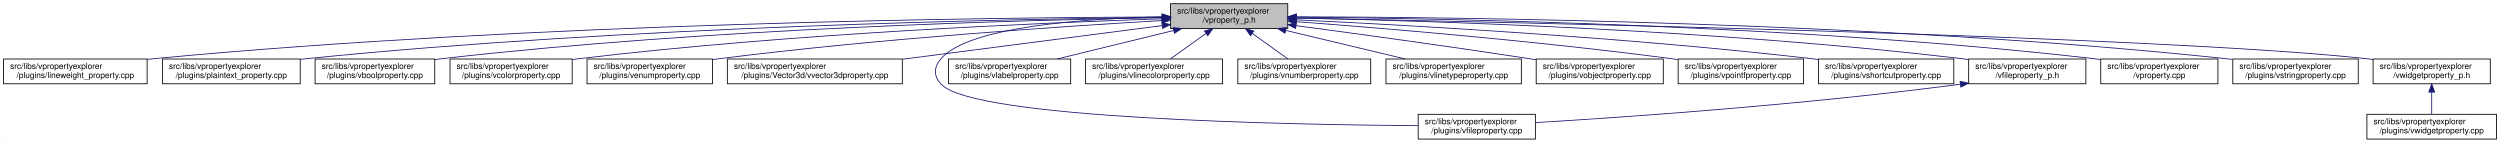
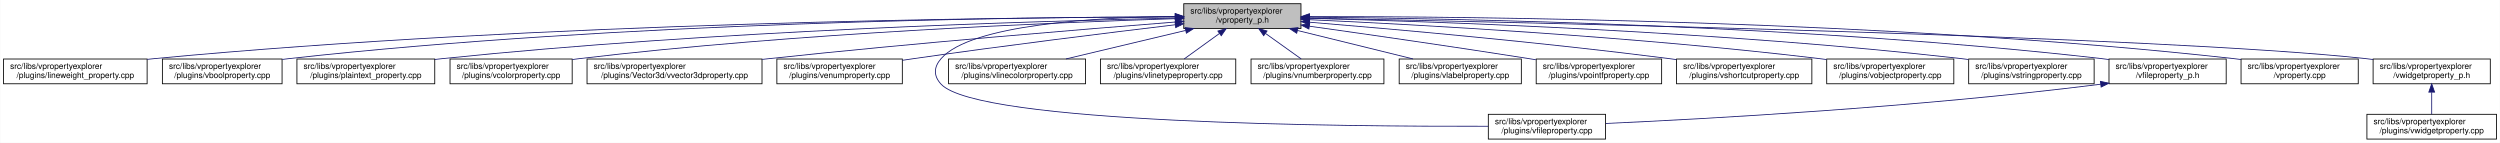
<svg xmlns="http://www.w3.org/2000/svg" xmlns:xlink="http://www.w3.org/1999/xlink" width="3029pt" height="173pt" viewBox="0.00 0.00 3028.50 173.00">
  <g id="graph0" class="graph" transform="scale(1 1) rotate(0) translate(4 169)">
    <polygon fill="white" stroke="transparent" points="-4,4 -4,-169 3024.5,-169 3024.5,4 -4,4" />
    <g id="node1" class="node">
      <g id="a_node1">
        <a xlink:title=" ">
-           <polygon fill="#bfbfbf" stroke="black" points="1414,-134.5 1414,-164.5 1556,-164.5 1556,-134.5 1414,-134.5" />
-           <text text-anchor="start" x="1422" y="-152.5" font-family="Helvetica,sans-Serif" font-size="10.00">src/libs/vpropertyexplorer</text>
-           <text text-anchor="middle" x="1485" y="-141.5" font-family="Helvetica,sans-Serif" font-size="10.00">/vproperty_p.h</text>
+           <polygon fill="#bfbfbf" stroke="black" points="1430,-134.5 1430,-164.5 1572,-164.5 1572,-134.5 1430,-134.5" />
+           <text text-anchor="start" x="1438" y="-152.5" font-family="Helvetica,sans-Serif" font-size="10.00">src/libs/vpropertyexplorer</text>
+           <text text-anchor="middle" x="1501" y="-141.5" font-family="Helvetica,sans-Serif" font-size="10.00">/vproperty_p.h</text>
        </a>
      </g>
    </g>
    <g id="node2" class="node">
      <g id="a_node2">
        <a xlink:href="../../d9/d33/lineweight__property_8cpp.html" target="_top" xlink:title=" ">
          <polygon fill="white" stroke="black" points="0,-67.5 0,-97.5 174,-97.5 174,-67.5 0,-67.5" />
          <text text-anchor="start" x="8" y="-85.5" font-family="Helvetica,sans-Serif" font-size="10.00">src/libs/vpropertyexplorer</text>
          <text text-anchor="middle" x="87" y="-74.5" font-family="Helvetica,sans-Serif" font-size="10.00">/plugins/lineweight_property.cpp</text>
        </a>
      </g>
    </g>
    <g id="edge1" class="edge">
-       <path fill="none" stroke="midnightblue" d="M1403.81,-148.48C1198.73,-147.75 643.37,-141.56 183,-98 180.06,-97.72 177.08,-97.41 174.07,-97.08" />
-       <polygon fill="midnightblue" stroke="midnightblue" points="1403.88,-151.98 1413.9,-148.51 1403.91,-144.98 1403.88,-151.98" />
+       <path fill="none" stroke="midnightblue" d="M1419.56,-148.53C1212.56,-147.94 649.59,-142.04 183,-98 180.06,-97.72 177.08,-97.42 174.07,-97.08" />
+       <polygon fill="midnightblue" stroke="midnightblue" points="1419.73,-152.04 1429.74,-148.56 1419.75,-145.04 1419.73,-152.04" />
    </g>
    <g id="node3" class="node">
      <g id="a_node3">
-         <a xlink:href="../../da/d2f/plaintext__property_8cpp.html" target="_top" xlink:title=" ">
-           <polygon fill="white" stroke="black" points="192.5,-67.5 192.5,-97.5 359.5,-97.5 359.5,-67.5 192.5,-67.5" />
+         <a xlink:href="../../d8/d83/vboolproperty_8cpp.html" target="_top" xlink:title=" ">
+           <polygon fill="white" stroke="black" points="192.5,-67.5 192.5,-97.5 337.5,-97.5 337.5,-67.5 192.5,-67.5" />
          <text text-anchor="start" x="200.5" y="-85.5" font-family="Helvetica,sans-Serif" font-size="10.00">src/libs/vpropertyexplorer</text>
-           <text text-anchor="middle" x="276" y="-74.5" font-family="Helvetica,sans-Serif" font-size="10.00">/plugins/plaintext_property.cpp</text>
+           <text text-anchor="middle" x="265" y="-74.5" font-family="Helvetica,sans-Serif" font-size="10.00">/plugins/vboolproperty.cpp</text>
        </a>
      </g>
    </g>
    <g id="edge2" class="edge">
-       <path fill="none" stroke="midnightblue" d="M1403.74,-147.92C1219.19,-145.92 754.45,-137.07 368,-98 365.27,-97.72 362.49,-97.42 359.69,-97.09" />
-       <polygon fill="midnightblue" stroke="midnightblue" points="1403.87,-151.42 1413.91,-148.02 1403.94,-144.42 1403.87,-151.42" />
+       <path fill="none" stroke="midnightblue" d="M1419.64,-148.66C1230.56,-148.24 747.08,-142.47 346,-98 343.3,-97.7 340.56,-97.37 337.79,-97" />
+       <polygon fill="midnightblue" stroke="midnightblue" points="1419.77,-152.16 1429.77,-148.68 1419.78,-145.16 1419.77,-152.16" />
    </g>
    <g id="node4" class="node">
      <g id="a_node4">
-         <a xlink:href="../../d8/d83/vboolproperty_8cpp.html" target="_top" xlink:title=" ">
-           <polygon fill="white" stroke="black" points="377.5,-67.5 377.5,-97.5 522.5,-97.5 522.5,-67.5 377.5,-67.5" />
-           <text text-anchor="start" x="385.5" y="-85.5" font-family="Helvetica,sans-Serif" font-size="10.00">src/libs/vpropertyexplorer</text>
-           <text text-anchor="middle" x="450" y="-74.5" font-family="Helvetica,sans-Serif" font-size="10.00">/plugins/vboolproperty.cpp</text>
+         <a xlink:href="../../da/d2f/plaintext__property_8cpp.html" target="_top" xlink:title=" ">
+           <polygon fill="white" stroke="black" points="355.5,-67.5 355.5,-97.5 522.5,-97.5 522.5,-67.5 355.5,-67.5" />
+           <text text-anchor="start" x="363.5" y="-85.5" font-family="Helvetica,sans-Serif" font-size="10.00">src/libs/vpropertyexplorer</text>
+           <text text-anchor="middle" x="439" y="-74.5" font-family="Helvetica,sans-Serif" font-size="10.00">/plugins/plaintext_property.cpp</text>
        </a>
      </g>
    </g>
    <g id="edge3" class="edge">
-       <path fill="none" stroke="midnightblue" d="M1403.86,-147.54C1239.05,-144.84 853.46,-134.8 532,-98 528.98,-97.65 525.91,-97.27 522.81,-96.85" />
-       <polygon fill="midnightblue" stroke="midnightblue" points="1403.86,-151.04 1413.92,-147.7 1403.98,-144.04 1403.86,-151.04" />
+       <path fill="none" stroke="midnightblue" d="M1419.81,-147.08C1253.05,-143.55 860.04,-132.03 532,-98 528.91,-97.68 525.77,-97.33 522.6,-96.95" />
+       <polygon fill="midnightblue" stroke="midnightblue" points="1419.92,-150.58 1429.99,-147.29 1420.06,-143.58 1419.92,-150.58" />
    </g>
    <g id="node5" class="node">
      <g id="a_node5">
        <a xlink:href="../../d0/d6b/vcolorproperty_8cpp.html" target="_top" xlink:title=" ">
          <polygon fill="white" stroke="black" points="541,-67.5 541,-97.5 689,-97.5 689,-67.5 541,-67.5" />
          <text text-anchor="start" x="549" y="-85.5" font-family="Helvetica,sans-Serif" font-size="10.00">src/libs/vpropertyexplorer</text>
          <text text-anchor="middle" x="615" y="-74.5" font-family="Helvetica,sans-Serif" font-size="10.00">/plugins/vcolorproperty.cpp</text>
        </a>
      </g>
    </g>
    <g id="edge4" class="edge">
-       <path fill="none" stroke="midnightblue" d="M1403.94,-146.21C1260.95,-141.52 954.74,-128.57 698,-98 695.09,-97.65 692.14,-97.27 689.15,-96.87" />
-       <polygon fill="midnightblue" stroke="midnightblue" points="1403.84,-149.71 1413.95,-146.53 1404.07,-142.71 1403.84,-149.71" />
+       <path fill="none" stroke="midnightblue" d="M1419.7,-146.35C1274.41,-141.84 960.8,-129.12 698,-98 695.09,-97.66 692.14,-97.28 689.15,-96.87" />
+       <polygon fill="midnightblue" stroke="midnightblue" points="1419.77,-149.85 1429.87,-146.66 1419.98,-142.85 1419.77,-149.85" />
    </g>
    <g id="node6" class="node">
      <g id="a_node6">
-         <a xlink:href="../../d3/d60/venumproperty_8cpp.html" target="_top" xlink:title=" ">
-           <polygon fill="white" stroke="black" points="707,-67.5 707,-97.5 859,-97.5 859,-67.5 707,-67.5" />
+         <a xlink:href="../../d2/d8f/vvector3dproperty_8cpp.html" target="_top" xlink:title=" ">
+           <polygon fill="white" stroke="black" points="707,-67.5 707,-97.5 919,-97.5 919,-67.5 707,-67.5" />
          <text text-anchor="start" x="715" y="-85.5" font-family="Helvetica,sans-Serif" font-size="10.00">src/libs/vpropertyexplorer</text>
-           <text text-anchor="middle" x="783" y="-74.5" font-family="Helvetica,sans-Serif" font-size="10.00">/plugins/venumproperty.cpp</text>
+           <text text-anchor="middle" x="813" y="-74.5" font-family="Helvetica,sans-Serif" font-size="10.00">/plugins/Vector3d/vvector3dproperty.cpp</text>
        </a>
      </g>
    </g>
    <g id="edge5" class="edge">
-       <path fill="none" stroke="midnightblue" d="M1403.47,-144.1C1285.17,-137.2 1059.17,-122.08 868,-98 865.18,-97.64 862.31,-97.26 859.41,-96.86" />
-       <polygon fill="midnightblue" stroke="midnightblue" points="1403.35,-147.6 1413.54,-144.68 1403.75,-140.61 1403.35,-147.6" />
+       <path fill="none" stroke="midnightblue" d="M1419.77,-142.31C1308.64,-133.61 1103.01,-116.74 928,-98 925.1,-97.69 922.16,-97.37 919.19,-97.04" />
+       <polygon fill="midnightblue" stroke="midnightblue" points="1419.66,-145.81 1429.9,-143.1 1420.2,-138.83 1419.66,-145.81" />
    </g>
    <g id="node7" class="node">
      <g id="a_node7">
-         <a xlink:href="../../d2/d8f/vvector3dproperty_8cpp.html" target="_top" xlink:title=" ">
-           <polygon fill="white" stroke="black" points="877,-67.5 877,-97.5 1089,-97.5 1089,-67.5 877,-67.5" />
-           <text text-anchor="start" x="885" y="-85.5" font-family="Helvetica,sans-Serif" font-size="10.00">src/libs/vpropertyexplorer</text>
-           <text text-anchor="middle" x="983" y="-74.5" font-family="Helvetica,sans-Serif" font-size="10.00">/plugins/Vector3d/vvector3dproperty.cpp</text>
+         <a xlink:href="../../d3/d60/venumproperty_8cpp.html" target="_top" xlink:title=" ">
+           <polygon fill="white" stroke="black" points="937,-67.5 937,-97.5 1089,-97.5 1089,-67.5 937,-67.5" />
+           <text text-anchor="start" x="945" y="-85.5" font-family="Helvetica,sans-Serif" font-size="10.00">src/libs/vpropertyexplorer</text>
+           <text text-anchor="middle" x="1013" y="-74.5" font-family="Helvetica,sans-Serif" font-size="10.00">/plugins/venumproperty.cpp</text>
        </a>
      </g>
    </g>
    <g id="edge6" class="edge">
-       <path fill="none" stroke="midnightblue" d="M1403.96,-138.01C1318.45,-126.93 1183.32,-109.44 1089.31,-97.26" />
-       <polygon fill="midnightblue" stroke="midnightblue" points="1403.51,-141.48 1413.87,-139.29 1404.41,-134.54 1403.51,-141.48" />
+       <path fill="none" stroke="midnightblue" d="M1419.65,-138.99C1339.14,-129.38 1212.42,-113.75 1103,-98 1098.46,-97.35 1093.79,-96.65 1089.08,-95.94" />
+       <polygon fill="midnightblue" stroke="midnightblue" points="1419.38,-142.48 1429.73,-140.19 1420.21,-135.53 1419.38,-142.48" />
    </g>
    <g id="node8" class="node">
      <g id="a_node8">
        <a xlink:href="../../d7/dd2/vfileproperty_8cpp.html" target="_top" xlink:title=" ">
-           <polygon fill="white" stroke="black" points="1714,-0.5 1714,-30.5 1856,-30.5 1856,-0.5 1714,-0.5" />
-           <text text-anchor="start" x="1722" y="-18.5" font-family="Helvetica,sans-Serif" font-size="10.00">src/libs/vpropertyexplorer</text>
-           <text text-anchor="middle" x="1785" y="-7.5" font-family="Helvetica,sans-Serif" font-size="10.00">/plugins/vfileproperty.cpp</text>
+           <polygon fill="white" stroke="black" points="1799,-0.5 1799,-30.5 1941,-30.5 1941,-0.5 1799,-0.5" />
+           <text text-anchor="start" x="1807" y="-18.5" font-family="Helvetica,sans-Serif" font-size="10.00">src/libs/vpropertyexplorer</text>
+           <text text-anchor="middle" x="1870" y="-7.5" font-family="Helvetica,sans-Serif" font-size="10.00">/plugins/vfileproperty.cpp</text>
        </a>
      </g>
    </g>
    <g id="edge7" class="edge">
-       <path fill="none" stroke="midnightblue" d="M1403.86,-148.53C1311.78,-146.64 1169.94,-137.2 1136,-98 1126.98,-87.58 1126.64,-77.11 1136,-67 1174.62,-25.26 1553.6,-17.94 1713.94,-16.71" />
-       <polygon fill="midnightblue" stroke="midnightblue" points="1403.93,-152.03 1414,-148.71 1404.06,-145.03 1403.93,-152.03" />
+       <path fill="none" stroke="midnightblue" d="M1419.32,-149.14C1323.17,-147.95 1171.98,-139.3 1136,-98 1126.95,-87.61 1126.6,-77.07 1136,-67 1180.62,-19.21 1623.4,-15.56 1798.89,-16.02" />
+       <polygon fill="midnightblue" stroke="midnightblue" points="1419.57,-152.64 1429.61,-149.24 1419.64,-145.64 1419.57,-152.64" />
    </g>
    <g id="node9" class="node">
      <g id="a_node9">
-         <a xlink:href="../../d6/ddf/vlabelproperty_8cpp.html" target="_top" xlink:title=" ">
-           <polygon fill="white" stroke="black" points="1145,-67.5 1145,-97.5 1293,-97.5 1293,-67.5 1145,-67.5" />
+         <a xlink:href="../../dd/d22/vlinecolorproperty_8cpp.html" target="_top" xlink:title=" ">
+           <polygon fill="white" stroke="black" points="1145,-67.5 1145,-97.5 1311,-97.5 1311,-67.5 1145,-67.5" />
          <text text-anchor="start" x="1153" y="-85.5" font-family="Helvetica,sans-Serif" font-size="10.00">src/libs/vpropertyexplorer</text>
-           <text text-anchor="middle" x="1219" y="-74.5" font-family="Helvetica,sans-Serif" font-size="10.00">/plugins/vlabelproperty.cpp</text>
+           <text text-anchor="middle" x="1228" y="-74.5" font-family="Helvetica,sans-Serif" font-size="10.00">/plugins/vlinecolorproperty.cpp</text>
        </a>
      </g>
    </g>
    <g id="edge8" class="edge">
-       <path fill="none" stroke="midnightblue" d="M1417.69,-132.05C1374.2,-121.43 1318.2,-107.74 1276.75,-97.61" />
-       <polygon fill="midnightblue" stroke="midnightblue" points="1417.06,-135.5 1427.61,-134.48 1418.73,-128.7 1417.06,-135.5" />
+       <path fill="none" stroke="midnightblue" d="M1432.2,-132.12C1387.53,-121.48 1329.9,-107.76 1287.27,-97.61" />
+       <polygon fill="midnightblue" stroke="midnightblue" points="1431.56,-135.56 1442.1,-134.48 1433.18,-128.75 1431.56,-135.56" />
    </g>
    <g id="node10" class="node">
      <g id="a_node10">
-         <a xlink:href="../../dd/d22/vlinecolorproperty_8cpp.html" target="_top" xlink:title=" ">
-           <polygon fill="white" stroke="black" points="1311,-67.5 1311,-97.5 1477,-97.5 1477,-67.5 1311,-67.5" />
-           <text text-anchor="start" x="1319" y="-85.5" font-family="Helvetica,sans-Serif" font-size="10.00">src/libs/vpropertyexplorer</text>
-           <text text-anchor="middle" x="1394" y="-74.5" font-family="Helvetica,sans-Serif" font-size="10.00">/plugins/vlinecolorproperty.cpp</text>
+         <a xlink:href="../../dc/d32/vlinetypeproperty_8cpp.html" target="_top" xlink:title=" ">
+           <polygon fill="white" stroke="black" points="1329,-67.5 1329,-97.5 1493,-97.5 1493,-67.5 1329,-67.5" />
+           <text text-anchor="start" x="1337" y="-85.5" font-family="Helvetica,sans-Serif" font-size="10.00">src/libs/vpropertyexplorer</text>
+           <text text-anchor="middle" x="1411" y="-74.5" font-family="Helvetica,sans-Serif" font-size="10.00">/plugins/vlinetypeproperty.cpp</text>
        </a>
      </g>
    </g>
    <g id="edge9" class="edge">
-       <path fill="none" stroke="midnightblue" d="M1456.93,-128.45C1442.93,-118.45 1426.34,-106.6 1413.71,-97.58" />
-       <polygon fill="midnightblue" stroke="midnightblue" points="1455.08,-131.43 1465.25,-134.4 1459.15,-125.74 1455.08,-131.43" />
+       <path fill="none" stroke="midnightblue" d="M1473.24,-128.45C1459.39,-118.45 1442.98,-106.6 1430.49,-97.58" />
+       <polygon fill="midnightblue" stroke="midnightblue" points="1471.32,-131.38 1481.47,-134.4 1475.41,-125.7 1471.32,-131.38" />
    </g>
    <g id="node11" class="node">
      <g id="a_node11">
        <a xlink:href="../../d7/dda/vnumberproperty_8cpp.html" target="_top" xlink:title=" ">
-           <polygon fill="white" stroke="black" points="1495.5,-67.5 1495.5,-97.5 1656.5,-97.5 1656.5,-67.5 1495.5,-67.5" />
-           <text text-anchor="start" x="1503.5" y="-85.5" font-family="Helvetica,sans-Serif" font-size="10.00">src/libs/vpropertyexplorer</text>
-           <text text-anchor="middle" x="1576" y="-74.5" font-family="Helvetica,sans-Serif" font-size="10.00">/plugins/vnumberproperty.cpp</text>
+           <polygon fill="white" stroke="black" points="1511.5,-67.5 1511.5,-97.5 1672.5,-97.5 1672.5,-67.5 1511.5,-67.5" />
+           <text text-anchor="start" x="1519.5" y="-85.5" font-family="Helvetica,sans-Serif" font-size="10.00">src/libs/vpropertyexplorer</text>
+           <text text-anchor="middle" x="1592" y="-74.5" font-family="Helvetica,sans-Serif" font-size="10.00">/plugins/vnumberproperty.cpp</text>
        </a>
      </g>
    </g>
    <g id="edge10" class="edge">
-       <path fill="none" stroke="midnightblue" d="M1513.07,-128.45C1527.07,-118.45 1543.66,-106.6 1556.29,-97.58" />
-       <polygon fill="midnightblue" stroke="midnightblue" points="1510.85,-125.74 1504.75,-134.4 1514.92,-131.43 1510.85,-125.74" />
+       <path fill="none" stroke="midnightblue" d="M1529.07,-128.45C1543.07,-118.45 1559.66,-106.6 1572.29,-97.58" />
+       <polygon fill="midnightblue" stroke="midnightblue" points="1526.85,-125.74 1520.75,-134.4 1530.92,-131.43 1526.85,-125.74" />
    </g>
    <g id="node12" class="node">
      <g id="a_node12">
-         <a xlink:href="../../dc/d32/vlinetypeproperty_8cpp.html" target="_top" xlink:title=" ">
-           <polygon fill="white" stroke="black" points="1675,-67.5 1675,-97.5 1839,-97.5 1839,-67.5 1675,-67.5" />
-           <text text-anchor="start" x="1683" y="-85.5" font-family="Helvetica,sans-Serif" font-size="10.00">src/libs/vpropertyexplorer</text>
-           <text text-anchor="middle" x="1757" y="-74.5" font-family="Helvetica,sans-Serif" font-size="10.00">/plugins/vlinetypeproperty.cpp</text>
+         <a xlink:href="../../d6/ddf/vlabelproperty_8cpp.html" target="_top" xlink:title=" ">
+           <polygon fill="white" stroke="black" points="1691,-67.5 1691,-97.5 1839,-97.5 1839,-67.5 1691,-67.5" />
+           <text text-anchor="start" x="1699" y="-85.5" font-family="Helvetica,sans-Serif" font-size="10.00">src/libs/vpropertyexplorer</text>
+           <text text-anchor="middle" x="1765" y="-74.5" font-family="Helvetica,sans-Serif" font-size="10.00">/plugins/vlabelproperty.cpp</text>
        </a>
      </g>
    </g>
    <g id="edge11" class="edge">
-       <path fill="none" stroke="midnightblue" d="M1553.55,-132.12C1598.06,-121.48 1655.47,-107.76 1697.95,-97.61" />
-       <polygon fill="midnightblue" stroke="midnightblue" points="1552.6,-128.75 1543.69,-134.48 1554.22,-135.56 1552.6,-128.75" />
+       <path fill="none" stroke="midnightblue" d="M1567.81,-132.05C1610.97,-121.43 1666.54,-107.74 1707.69,-97.61" />
+       <polygon fill="midnightblue" stroke="midnightblue" points="1566.83,-128.69 1557.96,-134.48 1568.51,-135.48 1566.83,-128.69" />
    </g>
    <g id="node13" class="node">
      <g id="a_node13">
-         <a xlink:href="../../d5/d66/vobjectproperty_8cpp.html" target="_top" xlink:title=" ">
-           <polygon fill="white" stroke="black" points="1857,-67.5 1857,-97.5 2011,-97.5 2011,-67.5 1857,-67.5" />
+         <a xlink:href="../../d2/dec/vpointfproperty_8cpp.html" target="_top" xlink:title=" ">
+           <polygon fill="white" stroke="black" points="1857,-67.5 1857,-97.5 2009,-97.5 2009,-67.5 1857,-67.5" />
          <text text-anchor="start" x="1865" y="-85.5" font-family="Helvetica,sans-Serif" font-size="10.00">src/libs/vpropertyexplorer</text>
-           <text text-anchor="middle" x="1934" y="-74.5" font-family="Helvetica,sans-Serif" font-size="10.00">/plugins/vobjectproperty.cpp</text>
+           <text text-anchor="middle" x="1933" y="-74.5" font-family="Helvetica,sans-Serif" font-size="10.00">/plugins/vpointfproperty.cpp</text>
        </a>
      </g>
    </g>
    <g id="edge12" class="edge">
-       <path fill="none" stroke="midnightblue" d="M1566.17,-137.89C1639.8,-128.1 1751.3,-112.88 1848,-98 1850.84,-97.56 1853.74,-97.11 1856.66,-96.65" />
-       <polygon fill="midnightblue" stroke="midnightblue" points="1565.49,-134.45 1556.04,-139.23 1566.41,-141.39 1565.49,-134.45" />
+       <path fill="none" stroke="midnightblue" d="M1582.32,-137.24C1652.69,-127.35 1757.16,-112.36 1848,-98 1850.81,-97.56 1853.67,-97.1 1856.56,-96.63" />
+       <polygon fill="midnightblue" stroke="midnightblue" points="1581.6,-133.8 1572.19,-138.66 1582.58,-140.74 1581.6,-133.8" />
    </g>
    <g id="node14" class="node">
      <g id="a_node14">
-         <a xlink:href="../../d2/dec/vpointfproperty_8cpp.html" target="_top" xlink:title=" ">
-           <polygon fill="white" stroke="black" points="2029,-67.5 2029,-97.5 2181,-97.5 2181,-67.5 2029,-67.5" />
-           <text text-anchor="start" x="2037" y="-85.5" font-family="Helvetica,sans-Serif" font-size="10.00">src/libs/vpropertyexplorer</text>
-           <text text-anchor="middle" x="2105" y="-74.5" font-family="Helvetica,sans-Serif" font-size="10.00">/plugins/vpointfproperty.cpp</text>
+         <a xlink:href="../../de/d34/vshortcutproperty_8cpp.html" target="_top" xlink:title=" ">
+           <polygon fill="white" stroke="black" points="2027,-67.5 2027,-97.5 2191,-97.5 2191,-67.5 2027,-67.5" />
+           <text text-anchor="start" x="2035" y="-85.5" font-family="Helvetica,sans-Serif" font-size="10.00">src/libs/vpropertyexplorer</text>
+           <text text-anchor="middle" x="2109" y="-74.5" font-family="Helvetica,sans-Serif" font-size="10.00">/plugins/vshortcutproperty.cpp</text>
        </a>
      </g>
    </g>
    <g id="edge13" class="edge">
-       <path fill="none" stroke="midnightblue" d="M1566.37,-142.72C1671.42,-134.83 1859.78,-119.2 2020,-98 2022.82,-97.63 2025.69,-97.23 2028.59,-96.81" />
-       <polygon fill="midnightblue" stroke="midnightblue" points="1565.87,-139.25 1556.15,-143.49 1566.39,-146.23 1565.87,-139.25" />
+       <path fill="none" stroke="midnightblue" d="M1582.47,-142.08C1684.48,-133.69 1864.5,-117.71 2018,-98 2020.86,-97.63 2023.76,-97.25 2026.69,-96.84" />
+       <polygon fill="midnightblue" stroke="midnightblue" points="1581.92,-138.61 1572.24,-142.92 1582.49,-145.59 1581.92,-138.61" />
    </g>
    <g id="node15" class="node">
      <g id="a_node15">
-         <a xlink:href="../../de/d34/vshortcutproperty_8cpp.html" target="_top" xlink:title=" ">
-           <polygon fill="white" stroke="black" points="2199,-67.5 2199,-97.5 2363,-97.5 2363,-67.5 2199,-67.5" />
-           <text text-anchor="start" x="2207" y="-85.5" font-family="Helvetica,sans-Serif" font-size="10.00">src/libs/vpropertyexplorer</text>
-           <text text-anchor="middle" x="2281" y="-74.5" font-family="Helvetica,sans-Serif" font-size="10.00">/plugins/vshortcutproperty.cpp</text>
+         <a xlink:href="../../d5/d66/vobjectproperty_8cpp.html" target="_top" xlink:title=" ">
+           <polygon fill="white" stroke="black" points="2209,-67.5 2209,-97.5 2363,-97.5 2363,-67.5 2209,-67.5" />
+           <text text-anchor="start" x="2217" y="-85.5" font-family="Helvetica,sans-Serif" font-size="10.00">src/libs/vpropertyexplorer</text>
+           <text text-anchor="middle" x="2286" y="-74.5" font-family="Helvetica,sans-Serif" font-size="10.00">/plugins/vobjectproperty.cpp</text>
        </a>
      </g>
    </g>
    <g id="edge14" class="edge">
-       <path fill="none" stroke="midnightblue" d="M1566.23,-144.97C1697.64,-138.74 1964.86,-123.95 2190,-98 2192.86,-97.67 2195.77,-97.32 2198.7,-96.94" />
-       <polygon fill="midnightblue" stroke="midnightblue" points="1566.06,-141.47 1556.24,-145.44 1566.39,-148.46 1566.06,-141.47" />
+       <path fill="none" stroke="midnightblue" d="M1582.47,-145.13C1713.12,-139.15 1977.41,-124.74 2200,-98 2202.86,-97.66 2205.76,-97.28 2208.7,-96.89" />
+       <polygon fill="midnightblue" stroke="midnightblue" points="1581.99,-141.64 1572.16,-145.59 1582.3,-148.64 1581.99,-141.64" />
    </g>
    <g id="node16" class="node">
      <g id="a_node16">
-         <a xlink:href="../../dc/de7/vfileproperty__p_8h.html" target="_top" xlink:title=" ">
-           <polygon fill="white" stroke="black" points="2381,-67.5 2381,-97.5 2523,-97.5 2523,-67.5 2381,-67.5" />
+         <a xlink:href="../../dc/d18/vstringproperty_8cpp.html" target="_top" xlink:title=" ">
+           <polygon fill="white" stroke="black" points="2381,-67.5 2381,-97.5 2533,-97.5 2533,-67.5 2381,-67.5" />
          <text text-anchor="start" x="2389" y="-85.5" font-family="Helvetica,sans-Serif" font-size="10.00">src/libs/vpropertyexplorer</text>
-           <text text-anchor="middle" x="2452" y="-74.5" font-family="Helvetica,sans-Serif" font-size="10.00">/vfileproperty_p.h</text>
+           <text text-anchor="middle" x="2457" y="-74.5" font-family="Helvetica,sans-Serif" font-size="10.00">/plugins/vstringproperty.cpp</text>
        </a>
      </g>
    </g>
    <g id="edge15" class="edge">
-       <path fill="none" stroke="midnightblue" d="M1566.27,-147.2C1722.76,-143.95 2076.55,-133.05 2372,-98 2374.94,-97.65 2377.94,-97.26 2380.97,-96.84" />
-       <polygon fill="midnightblue" stroke="midnightblue" points="1566.18,-143.7 1556.26,-147.4 1566.32,-150.7 1566.18,-143.7" />
+       <path fill="none" stroke="midnightblue" d="M1582.41,-146.79C1736.84,-142.89 2082.73,-130.96 2372,-98 2374.83,-97.68 2377.7,-97.32 2380.6,-96.94" />
+       <polygon fill="midnightblue" stroke="midnightblue" points="1581.98,-143.3 1572.07,-147.05 1582.16,-150.3 1581.98,-143.3" />
    </g>
    <g id="node17" class="node">
      <g id="a_node17">
-         <a xlink:href="../../d8/dd2/vproperty_8cpp.html" target="_top" xlink:title=" ">
-           <polygon fill="white" stroke="black" points="2541,-67.5 2541,-97.5 2683,-97.5 2683,-67.5 2541,-67.5" />
-           <text text-anchor="start" x="2549" y="-85.5" font-family="Helvetica,sans-Serif" font-size="10.00">src/libs/vpropertyexplorer</text>
-           <text text-anchor="middle" x="2612" y="-74.5" font-family="Helvetica,sans-Serif" font-size="10.00">/vproperty.cpp</text>
-         </a>
-       </g>
-     </g>
-     <g id="edge17" class="edge">
-       <path fill="none" stroke="midnightblue" d="M1566.27,-148.2C1742.69,-146.76 2173.68,-138.94 2532,-98 2534.95,-97.66 2537.95,-97.28 2540.97,-96.87" />
-       <polygon fill="midnightblue" stroke="midnightblue" points="1566.01,-144.7 1556.04,-148.28 1566.06,-151.7 1566.01,-144.7" />
+         <a xlink:href="../../dc/de7/vfileproperty__p_8h.html" target="_top" xlink:title=" ">
+           <polygon fill="white" stroke="black" points="2551,-67.5 2551,-97.5 2693,-97.5 2693,-67.5 2551,-67.5" />
+           <text text-anchor="start" x="2559" y="-85.5" font-family="Helvetica,sans-Serif" font-size="10.00">src/libs/vpropertyexplorer</text>
+           <text text-anchor="middle" x="2622" y="-74.5" font-family="Helvetica,sans-Serif" font-size="10.00">/vfileproperty_p.h</text>
+         </a>
+       </g>
+     </g>
+     <g id="edge16" class="edge">
+       <path fill="none" stroke="midnightblue" d="M1582.46,-148.17C1758.27,-146.65 2186.18,-138.7 2542,-98 2544.94,-97.66 2547.95,-97.28 2550.97,-96.87" />
+       <polygon fill="midnightblue" stroke="midnightblue" points="1582.23,-144.67 1572.26,-148.25 1582.29,-151.67 1582.23,-144.67" />
    </g>
    <g id="node18" class="node">
      <g id="a_node18">
-         <a xlink:href="../../dc/d18/vstringproperty_8cpp.html" target="_top" xlink:title=" ">
-           <polygon fill="white" stroke="black" points="2701,-67.5 2701,-97.5 2853,-97.5 2853,-67.5 2701,-67.5" />
-           <text text-anchor="start" x="2709" y="-85.5" font-family="Helvetica,sans-Serif" font-size="10.00">src/libs/vpropertyexplorer</text>
-           <text text-anchor="middle" x="2777" y="-74.5" font-family="Helvetica,sans-Serif" font-size="10.00">/plugins/vstringproperty.cpp</text>
+         <a xlink:href="../../d8/dd2/vproperty_8cpp.html" target="_top" xlink:title=" ">
+           <polygon fill="white" stroke="black" points="2711,-67.5 2711,-97.5 2853,-97.5 2853,-67.5 2711,-67.5" />
+           <text text-anchor="start" x="2719" y="-85.5" font-family="Helvetica,sans-Serif" font-size="10.00">src/libs/vpropertyexplorer</text>
+           <text text-anchor="middle" x="2782" y="-74.5" font-family="Helvetica,sans-Serif" font-size="10.00">/vproperty.cpp</text>
        </a>
      </g>
    </g>
    <g id="edge18" class="edge">
-       <path fill="none" stroke="midnightblue" d="M1566.48,-148.66C1761.47,-148.26 2270.16,-142.62 2692,-98 2694.83,-97.7 2697.71,-97.37 2700.61,-97" />
-       <polygon fill="midnightblue" stroke="midnightblue" points="1566.31,-145.16 1556.31,-148.67 1566.32,-152.16 1566.31,-145.16" />
+       <path fill="none" stroke="midnightblue" d="M1582.46,-148.92C1776.81,-149.09 2282.75,-144.59 2702,-98 2704.95,-97.67 2707.95,-97.3 2710.97,-96.9" />
+       <polygon fill="midnightblue" stroke="midnightblue" points="1582.33,-145.42 1572.33,-148.91 1582.32,-152.42 1582.33,-145.42" />
    </g>
    <g id="node19" class="node">
      <g id="a_node19">
        <a xlink:href="../../d4/d5a/vwidgetproperty__p_8h.html" target="_top" xlink:title=" ">
          <polygon fill="white" stroke="black" points="2871,-67.5 2871,-97.5 3013,-97.5 3013,-67.5 2871,-67.5" />
          <text text-anchor="start" x="2879" y="-85.5" font-family="Helvetica,sans-Serif" font-size="10.00">src/libs/vpropertyexplorer</text>
          <text text-anchor="middle" x="2942" y="-74.5" font-family="Helvetica,sans-Serif" font-size="10.00">/vwidgetproperty_p.h</text>
        </a>
      </g>
    </g>
    <g id="edge19" class="edge">
-       <path fill="none" stroke="midnightblue" d="M1566.45,-147.04C1822.39,-142.21 2608.51,-125.48 2862,-98 2864.95,-97.68 2867.95,-97.32 2870.98,-96.92" />
-       <polygon fill="midnightblue" stroke="midnightblue" points="1566.04,-143.55 1556.11,-147.23 1566.18,-150.55 1566.04,-143.55" />
-     </g>
-     <g id="edge16" class="edge">
-       <path fill="none" stroke="midnightblue" d="M2370.97,-66.94C2179.23,-41.78 1964.94,-27.01 1856.16,-20.47" />
-       <polygon fill="midnightblue" stroke="midnightblue" points="2370.58,-70.42 2380.95,-68.27 2371.5,-63.48 2370.58,-70.42" />
+       <path fill="none" stroke="midnightblue" d="M1582.38,-147C1836.27,-142.08 2611.75,-125.18 2862,-98 2864.95,-97.68 2867.95,-97.31 2870.98,-96.91" />
+       <polygon fill="midnightblue" stroke="midnightblue" points="1582.06,-143.51 1572.13,-147.2 1582.19,-150.5 1582.06,-143.51" />
+     </g>
+     <g id="edge17" class="edge">
+       <path fill="none" stroke="midnightblue" d="M2540.97,-66.96C2316.53,-38.73 2062.57,-24.9 1941.36,-19.41" />
+       <polygon fill="midnightblue" stroke="midnightblue" points="2540.6,-70.44 2550.96,-68.23 2541.48,-63.5 2540.6,-70.44" />
    </g>
    <g id="node20" class="node">
      <g id="a_node20">
        <a xlink:href="../../dc/ddd/vwidgetproperty_8cpp.html" target="_top" xlink:title=" ">
          <polygon fill="white" stroke="black" points="2863.5,-0.5 2863.5,-30.5 3020.5,-30.5 3020.5,-0.5 2863.5,-0.5" />
          <text text-anchor="start" x="2871.5" y="-18.5" font-family="Helvetica,sans-Serif" font-size="10.00">src/libs/vpropertyexplorer</text>
          <text text-anchor="middle" x="2942" y="-7.5" font-family="Helvetica,sans-Serif" font-size="10.00">/plugins/vwidgetproperty.cpp</text>
        </a>
      </g>
    </g>
    <g id="edge20" class="edge">
      <path fill="none" stroke="midnightblue" d="M2942,-57.11C2942,-48.15 2942,-38.32 2942,-30.58" />
      <polygon fill="midnightblue" stroke="midnightblue" points="2938.5,-57.4 2942,-67.4 2945.5,-57.4 2938.5,-57.4" />
    </g>
  </g>
</svg>
